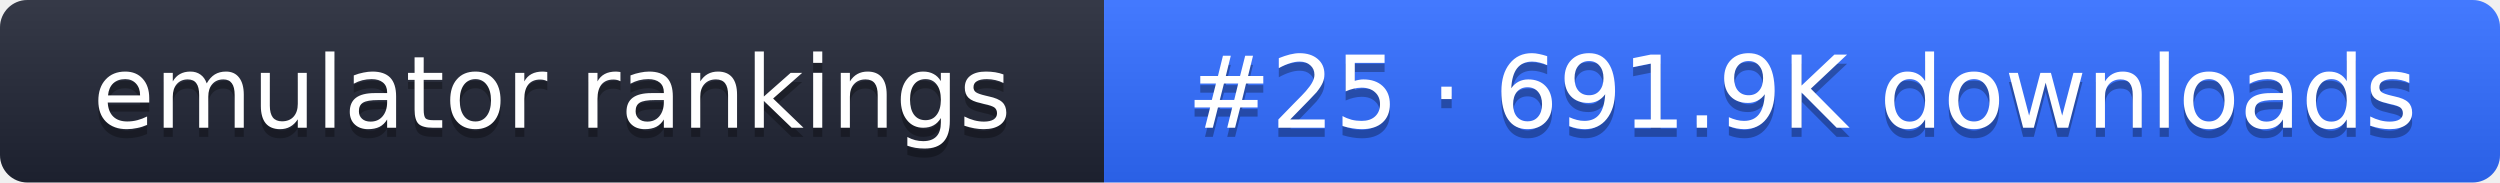
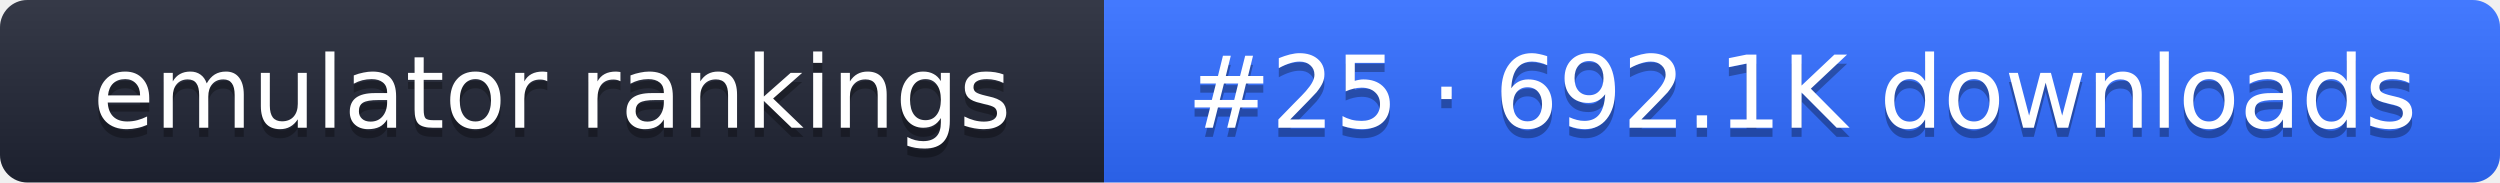
- <svg xmlns="http://www.w3.org/2000/svg" width="274" height="20" role="img" aria-label="emulator rankings: #25 · 691.9K downloads">
+ <svg xmlns="http://www.w3.org/2000/svg" width="274" height="20" role="img" aria-label="emulator rankings: #25 · 692.1K downloads">
  <linearGradient id="g" x2="0" y2="100%">
    <stop offset="0" stop-color="#fff" stop-opacity=".1" />
    <stop offset="1" stop-opacity=".1" />
  </linearGradient>
  <clipPath id="r">
    <rect width="274" height="20" rx="3" fill="#fff" />
  </clipPath>
  <g clip-path="url(#r)">
    <rect width="121" height="20" fill="#1f2433" />
    <rect x="121" width="153" height="20" fill="#2f6bff" />
    <rect width="274" height="20" fill="url(#g)" />
  </g>
  <g fill="#fff" text-anchor="middle" font-family="Verdana,DejaVu Sans,sans-serif" font-size="11">
    <text x="60.5" y="15" fill="#010101" fill-opacity=".3">emulator rankings</text>
    <text x="60.5" y="14">emulator rankings</text>
-     <text x="197.5" y="15" fill="#010101" fill-opacity=".3">#25 · 691.9K downloads</text>
-     <text x="197.5" y="14">#25 · 691.9K downloads</text>
+     <text x="197.5" y="15" fill="#010101" fill-opacity=".3">#25 · 692.1K downloads</text>
+     <text x="197.5" y="14">#25 · 692.1K downloads</text>
  </g>
</svg>
